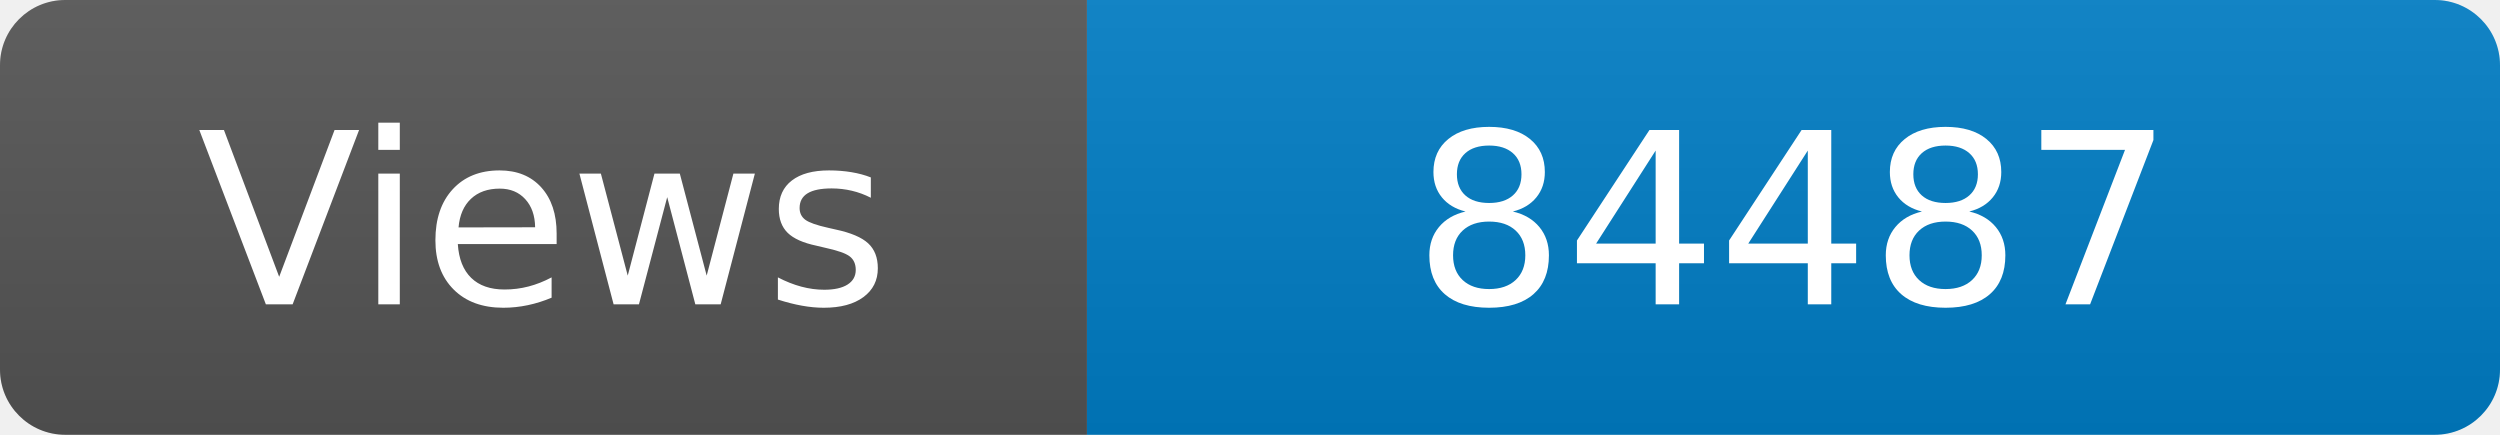
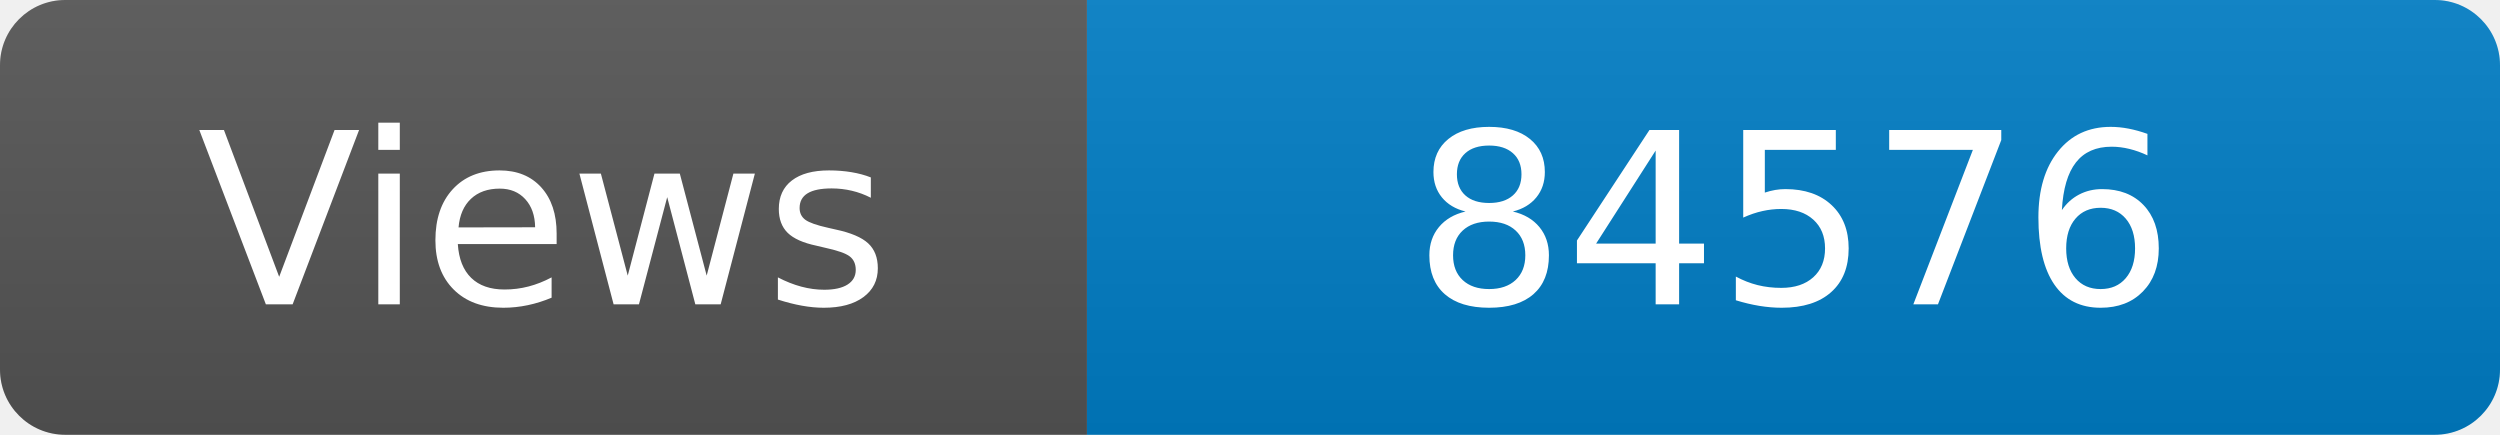
<svg xmlns="http://www.w3.org/2000/svg" width="115" height="20" role="img" aria-label="Maintained?: yes">
  <linearGradient id="s" x2="0" y2="100%">
    <stop offset="0" stop-color="#bbb" stop-opacity=".1" />
    <stop offset="1" stop-opacity=".1" />
  </linearGradient>
  <clipPath id="r">
    <rect width="115" height="20" rx="3" fill="#fff" />
  </clipPath>
  <g clip-path="url(#r)">
    <rect width="50" height="20" fill="#555" />
    <rect x="50" width="160" height="20" fill="#007ec6" />
    <rect width="115" height="20" fill="url(#s)" />
  </g>
  <g fill="#fff" text-anchor="middle" font-family="Verdana,Geneva,DejaVu Sans,sans-serif" font-size="110">
    <text x="250" y="140" transform="scale(.1)" fill="#fff">Views</text>
-     <text x="825" y="140" transform="scale(.1)" fill="#fff">84487</text>
+     <text x="825" y="140" transform="scale(.1)" fill="#fff">84576</text>
  </g>
</svg>
